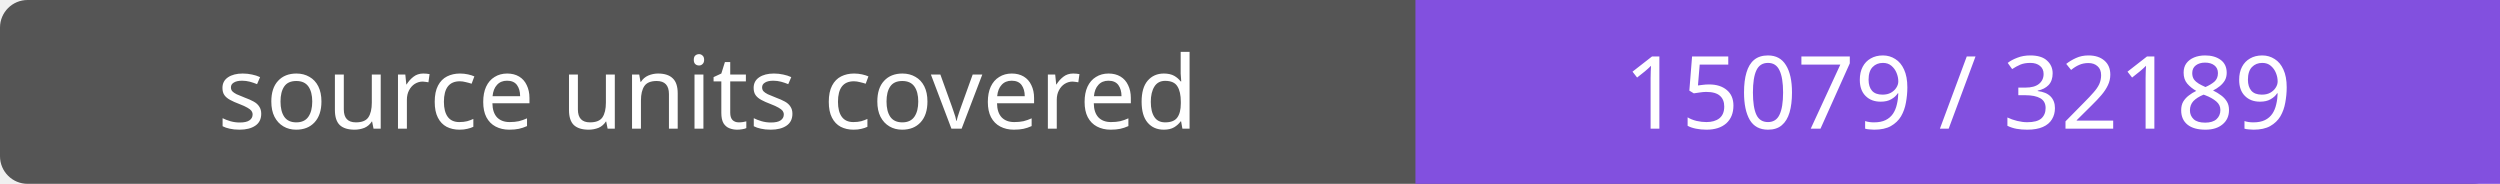
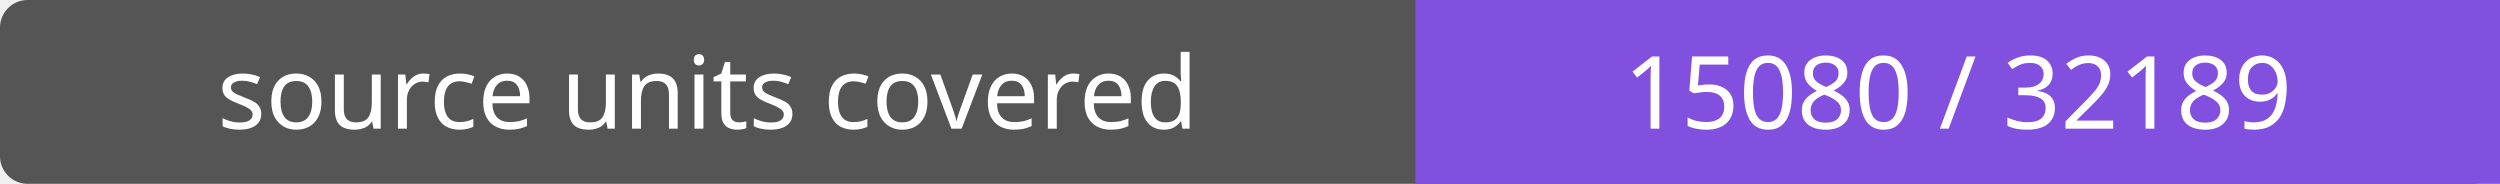
- <svg xmlns="http://www.w3.org/2000/svg" width="272" height="20" role="img" aria-label="source units covered: 15079 / 32189">
+ <svg xmlns="http://www.w3.org/2000/svg" width="272" height="20" role="img" aria-label="source units covered: 15080 / 32189">
  <rect width="272" height="20" rx="3" fill="#555" />
  <path fill="#8250df" d="M154 0h118v20H154z" />
  <g fill="#fff" text-anchor="middle" font-family="Verdana,sans-serif" font-size="11">
    <text x="77.0" y="14">source units covered</text>
-     <text x="213.0" y="14">15079 / 32189</text>
+     <text x="213.0" y="14">15080 / 32189</text>
  </g>
</svg>
